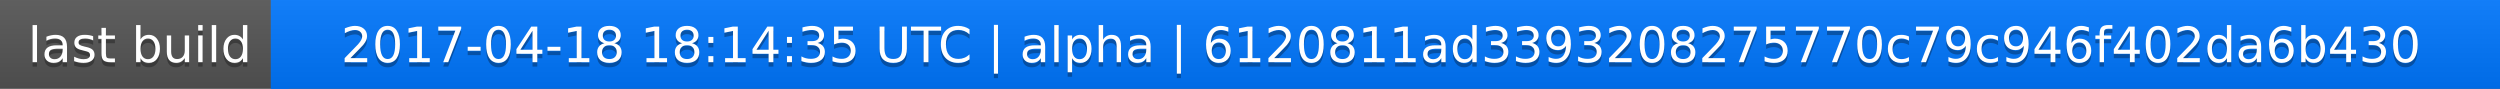
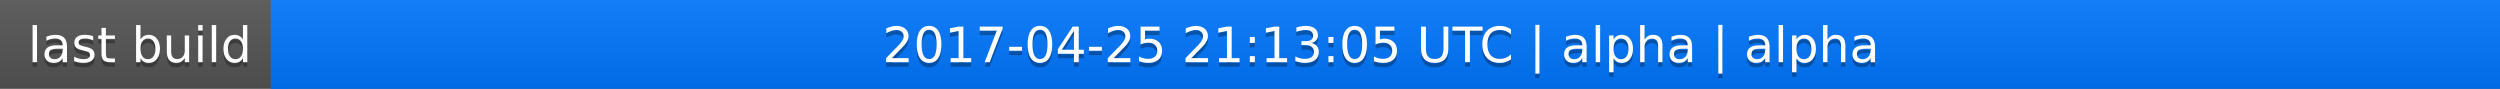
<svg xmlns="http://www.w3.org/2000/svg" width="563" height="20">
  <linearGradient id="a" x2="0" y2="100%">
    <stop offset="0" stop-color="#bbb" stop-opacity=".1" />
    <stop offset="1" stop-opacity=".1" />
  </linearGradient>
  <rect rx="0" width="563" height="20" fill="#555" />
  <rect rx="0" x="61" width="502" height="20" fill="#07f" />
  <path fill="#07f" d="M61 0h4v20h-4z" />
  <rect rx="0" width="563" height="20" fill="url(#a)" />
  <g fill="#fff" text-anchor="middle" font-family="DejaVu Sans,Verdana,Geneva,sans-serif" font-size="11">
    <text x="31.5" y="15" fill="#010101" fill-opacity=".3">last build</text>
    <text x="31.5" y="14">last build</text>
-     <text x="311" y="15" fill="#010101" fill-opacity=".3">2017-04-18 18:14:35 UTC | alpha | 6120811ad3393208275770c79c946f402da6b430</text>
-     <text x="311" y="14">2017-04-18 18:14:35 UTC | alpha | 6120811ad3393208275770c79c946f402da6b430</text>
+     <text x="311" y="15" fill="#010101" fill-opacity=".3">2017-04-25 21:13:05 UTC | alpha | alpha</text>
+     <text x="311" y="14">2017-04-25 21:13:05 UTC | alpha | alpha</text>
  </g>
</svg>
